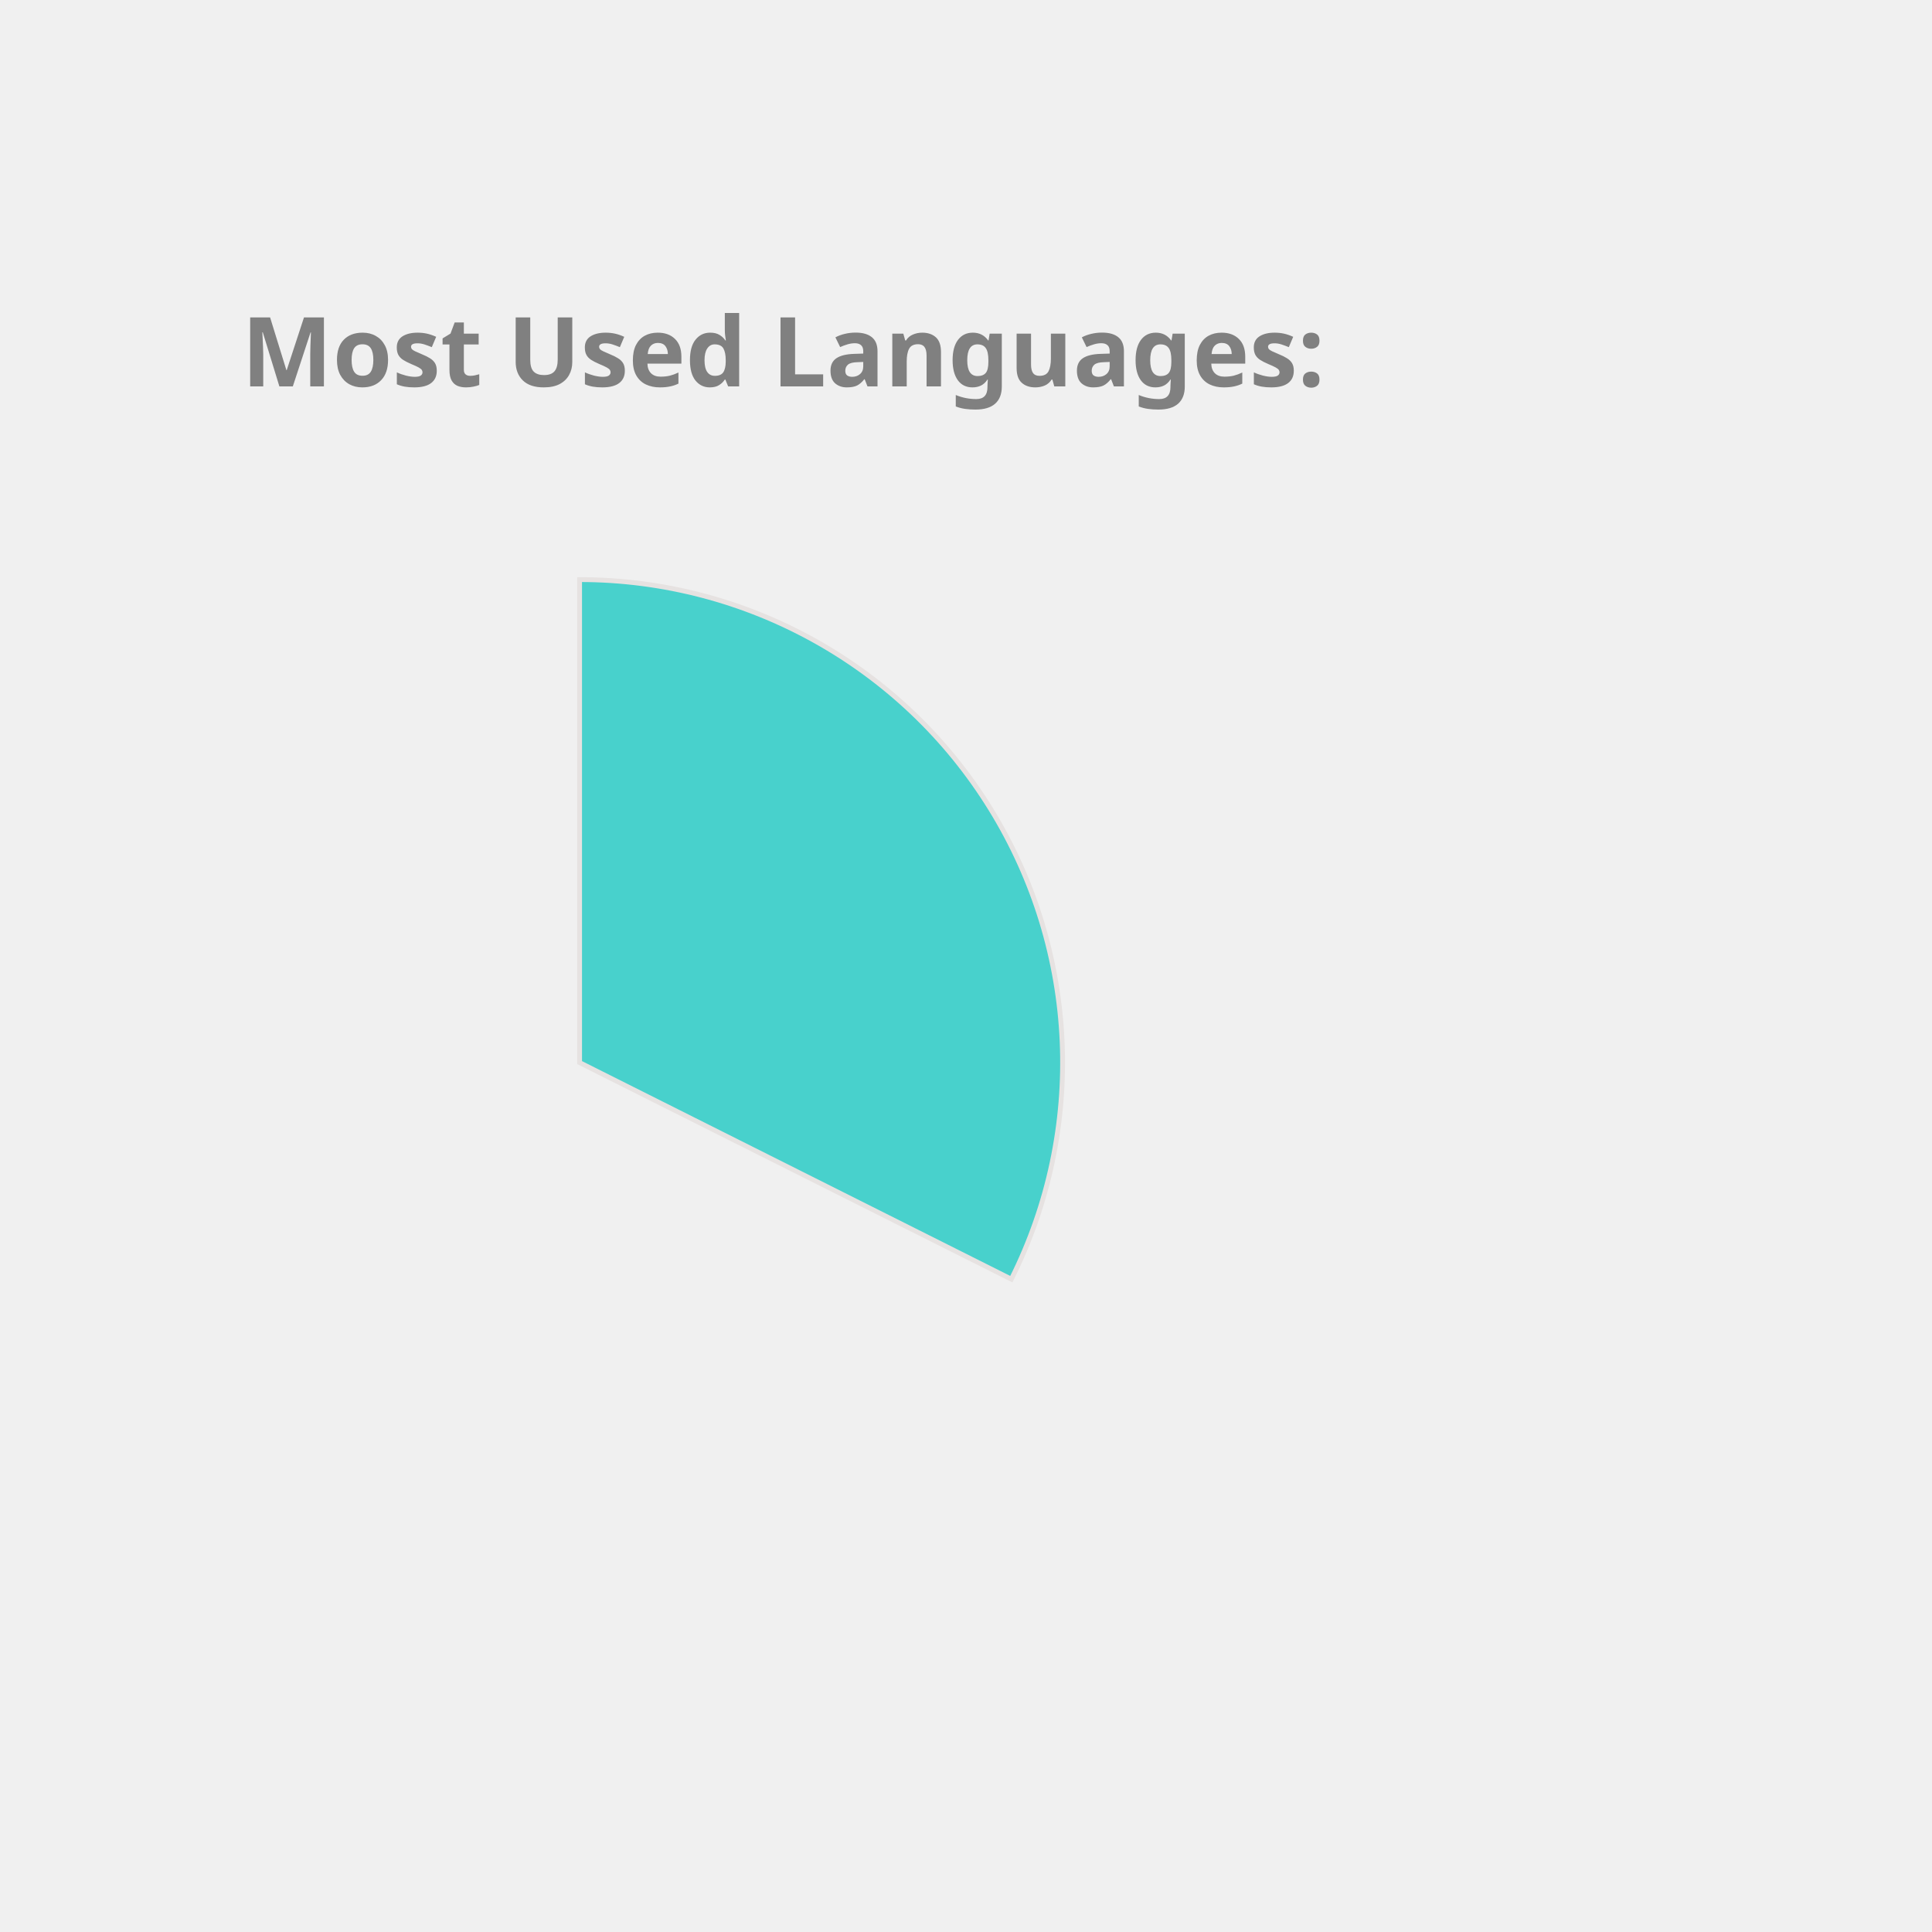
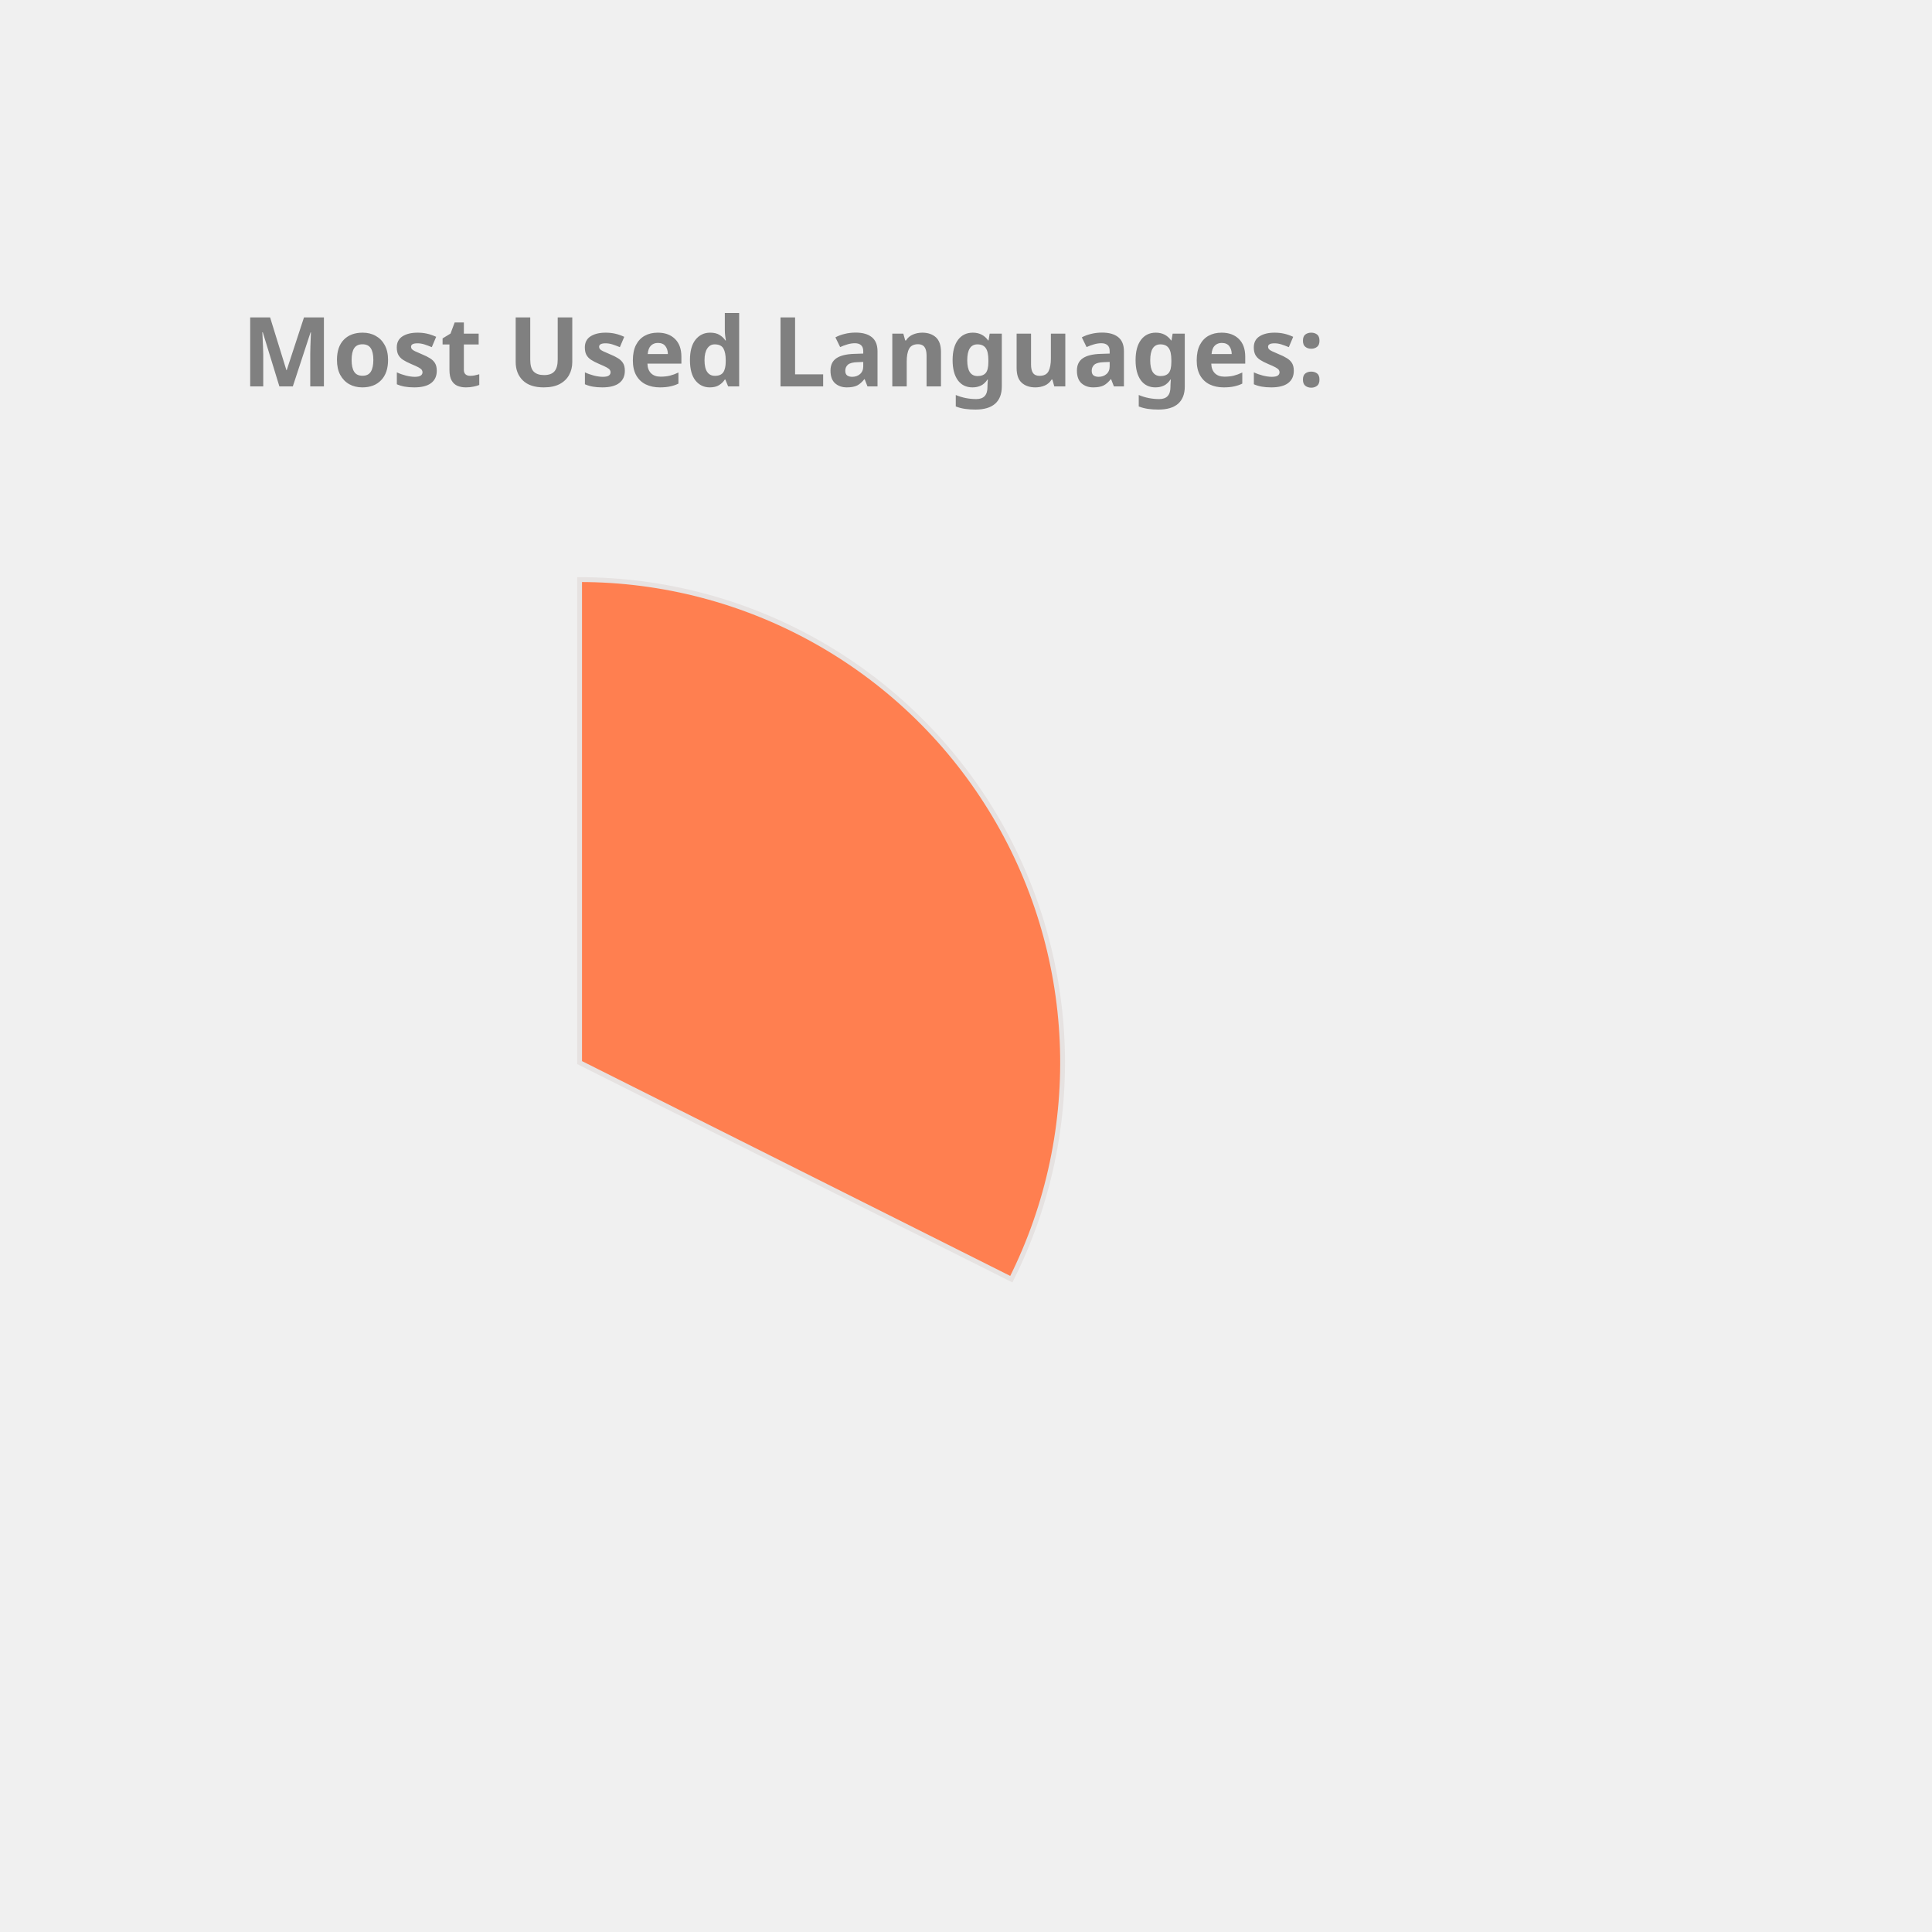
<svg xmlns="http://www.w3.org/2000/svg" height="350px" width="350px" viewBox="0 0 400 400">
  <style> 
        .label {
                font: bold 20px sans-serif;
                color: #404040;
                -webkit-text-stroke: 1px white;
        }

        path {
                stroke: #E6E2E1;
                stroke-width: 1px;
                transform: translate(60px, 100px);
        }

        .path_1 {
                animation: fadeIn 5s linear forwards;
        }

        .path_2 {
                transform: scale(0);
                animation: fadeIn 5s linear forwards 5s;
        }


        
        .path_3 {
                transform: scale(0);
                animation: fadeIn 5s linear forwards 10s;
        }


        .path_4 {
                transform: scale(0);
                animation: fadeIn 5s linear forwards 15s;
        }

        .path_5 {
                transform: scale(0);
                animation: fadeIn 5s linear forwards 20s;
        }

        .path_6 {
                transform: scale(0);
                animation: fadeIn 5s linear forwards 25s;
        }

        .path_7 {
                transform: scale(0);
                animation: fadeIn 5s linear forwards 30s;
        }

        .path_8 {
                transform: scale(0);
                animation: fadeIn 5s linear forwards 35s;
        }

        .path_9 {
                transform: scale(0);
                animation: fadeIn 5s linear forwards 40s;
        }

        .path_10 {
                transform: scale(0);
                animation: fadeIn 5s linear forwards 45s;
        }

        @keyframes fadeIn {
                0% {                        
                        transform: translate(250px, 300px) rotate(0deg) scale(0);
                        
                }
                50% {
                        transform: translate(150px, 220px) rotate(180deg) scale(0.5);
                        
                }
                
                100% {
                        transform: translate(60px, 120px) rotate(360deg) scale(1);
                        
                }
        }
        .txt_1 {
                opacity: 0;
                animation: txtShow 5s linear forwards 0s;
        }

        .txt_2 {
                opacity: 0;
                animation: txtShow 5s linear forwards 5s;
        }

        .txt_3 {
                opacity: 0;
                animation: txtShow 5s linear forwards 10s;
        }

        .txt_4 {
                opacity: 0;
                animation: txtShow 5s linear forwards 15s;
        }

        .txt_5 {
                opacity: 0;
                animation: txtShow 5s linear forwards 20s;
        }

        .txt_6 {
                opacity: 0;
                animation: txtShow 5s linear forwards 25s;
        }

        .txt_7 {
                opacity: 0;
                animation: txtShow 5s linear forwards 30s;
        }

        .txt_8 {
                opacity: 0;
                animation: txtShow 5s linear forwards 35s;
        }

        .txt_9 {
                opacity: 0;
                animation: txtShow 5s linear forwards 40s;
        }

        .txt_10 {
                opacity: 0;
                animation: txtShow 5s linear forwards 45s;
        }

        @keyframes txtShow {
                0% {                        
                        opacity: 0;
                        transform: translate(0px, 0px) scale(0);
                }
                100% {
                        opacity: 1;
                        transform: translate(0px, 0px) scale(1);
                        
                }
        }
</style>
-   <path class="path_1" d="M 60,120 L 60,20 A 100,100 0 0 1 149.384,164.838 Z" fill="MediumTurquoise" stroke="#fff" stroke-width="2" />
-   <text class="txt_1" x="260" y="150" fill="MediumTurquoise" stroke="MediumTurquoise" stroke-width="1">C++</text>
-   <path class="path_2" d="M 60,120 L 149.384,164.838 A 100,100 0 0 1 10.181,206.707 Z" fill="SteelBlue" stroke="#fff" stroke-width="2" />
-   <text class="txt_2" x="260" y="170" fill="SteelBlue" stroke="SteelBlue" stroke-width="1">JavaScript</text>
-   <path class="path_3" d="M 60,120 L 10.181,206.707 A 100,100 0 0 1 -39.495,130.036 Z" fill="CornflowerBlue" stroke="#fff" stroke-width="2" />
-   <text class="txt_3" x="260" y="190" fill="CornflowerBlue" stroke="CornflowerBlue" stroke-width="1">Jupyter Notebook</text>
-   <path class="path_4" d="M 60,120 L -39.495,130.036 A 100,100 0 0 1 -7.069,45.826 Z" fill="Orchid" stroke="#fff" stroke-width="2" />
-   <text class="txt_4" x="260" y="210" fill="Orchid" stroke="Orchid" stroke-width="1">Java</text>
-   <path class="path_5" d="M 60,120 L -7.069,45.826 A 100,100 0 0 1 37.573,22.547 Z" fill="MediumAquaMarine" stroke="#fff" stroke-width="2" />
-   <text class="txt_5" x="260" y="230" fill="MediumAquaMarine" stroke="MediumAquaMarine" stroke-width="1">HTML</text>
-   <path class="path_6" d="M 60,120 L 37.573,22.547 A 100,100 0 0 1 54.976,20.126 Z" fill="Orange" stroke="#fff" stroke-width="2" />
-   <text class="txt_6" x="260" y="250" fill="Orange" stroke="Orange" stroke-width="1">TypeScript</text>
-   <path class="path_7" d="M 60,120 L 54.976,20.126 A 100,100 0 0 1 59.372,20.002 Z" fill="RosyBrown" stroke="#fff" stroke-width="2" />
-   <text class="txt_7" x="260" y="270" fill="RosyBrown" stroke="RosyBrown" stroke-width="1">CSS</text>
+   <path class="path_1" d="M 60,120 L 60,20 A 100,100 0 0 1 149.384,164.838 Z" fill="Coral" stroke="#fff" stroke-width="2" />
+   <text class="txt_1" x="260" y="150" fill="Coral" stroke="Coral" stroke-width="1">C++</text>
+   <path class="path_2" d="M 60,120 L 149.384,164.838 A 100,100 0 0 1 10.181,206.707 Z" fill="LightSeaGreen" stroke="#fff" stroke-width="2" />
+   <text class="txt_2" x="260" y="170" fill="LightSeaGreen" stroke="LightSeaGreen" stroke-width="1">JavaScript</text>
+   <path class="path_3" d="M 60,120 L 10.181,206.707 A 100,100 0 0 1 -39.495,130.036 Z" fill="MediumTurquoise" stroke="#fff" stroke-width="2" />
+   <text class="txt_3" x="260" y="190" fill="MediumTurquoise" stroke="MediumTurquoise" stroke-width="1">Jupyter Notebook</text>
+   <path class="path_4" d="M 60,120 L -39.495,130.036 A 100,100 0 0 1 -7.069,45.826 Z" fill="Tan" stroke="#fff" stroke-width="2" />
+   <text class="txt_4" x="260" y="210" fill="Tan" stroke="Tan" stroke-width="1">Java</text>
+   <path class="path_5" d="M 60,120 L -7.069,45.826 A 100,100 0 0 1 37.573,22.547 Z" fill="Gold" stroke="#fff" stroke-width="2" />
+   <text class="txt_5" x="260" y="230" fill="Gold" stroke="Gold" stroke-width="1">HTML</text>
+   <path class="path_6" d="M 60,120 L 37.573,22.547 A 100,100 0 0 1 54.976,20.126 Z" fill="MediumAquaMarine" stroke="#fff" stroke-width="2" />
+   <text class="txt_6" x="260" y="250" fill="MediumAquaMarine" stroke="MediumAquaMarine" stroke-width="1">TypeScript</text>
+   <path class="path_7" d="M 60,120 L 54.976,20.126 A 100,100 0 0 1 59.372,20.002 Z" fill="Orchid" stroke="#fff" stroke-width="2" />
+   <text class="txt_7" x="260" y="270" fill="Orchid" stroke="Orchid" stroke-width="1">CSS</text>
  <g class="label">
    <text x="50" y="80" fill="grey">Most Used Languages:</text>
  </g>
</svg>
